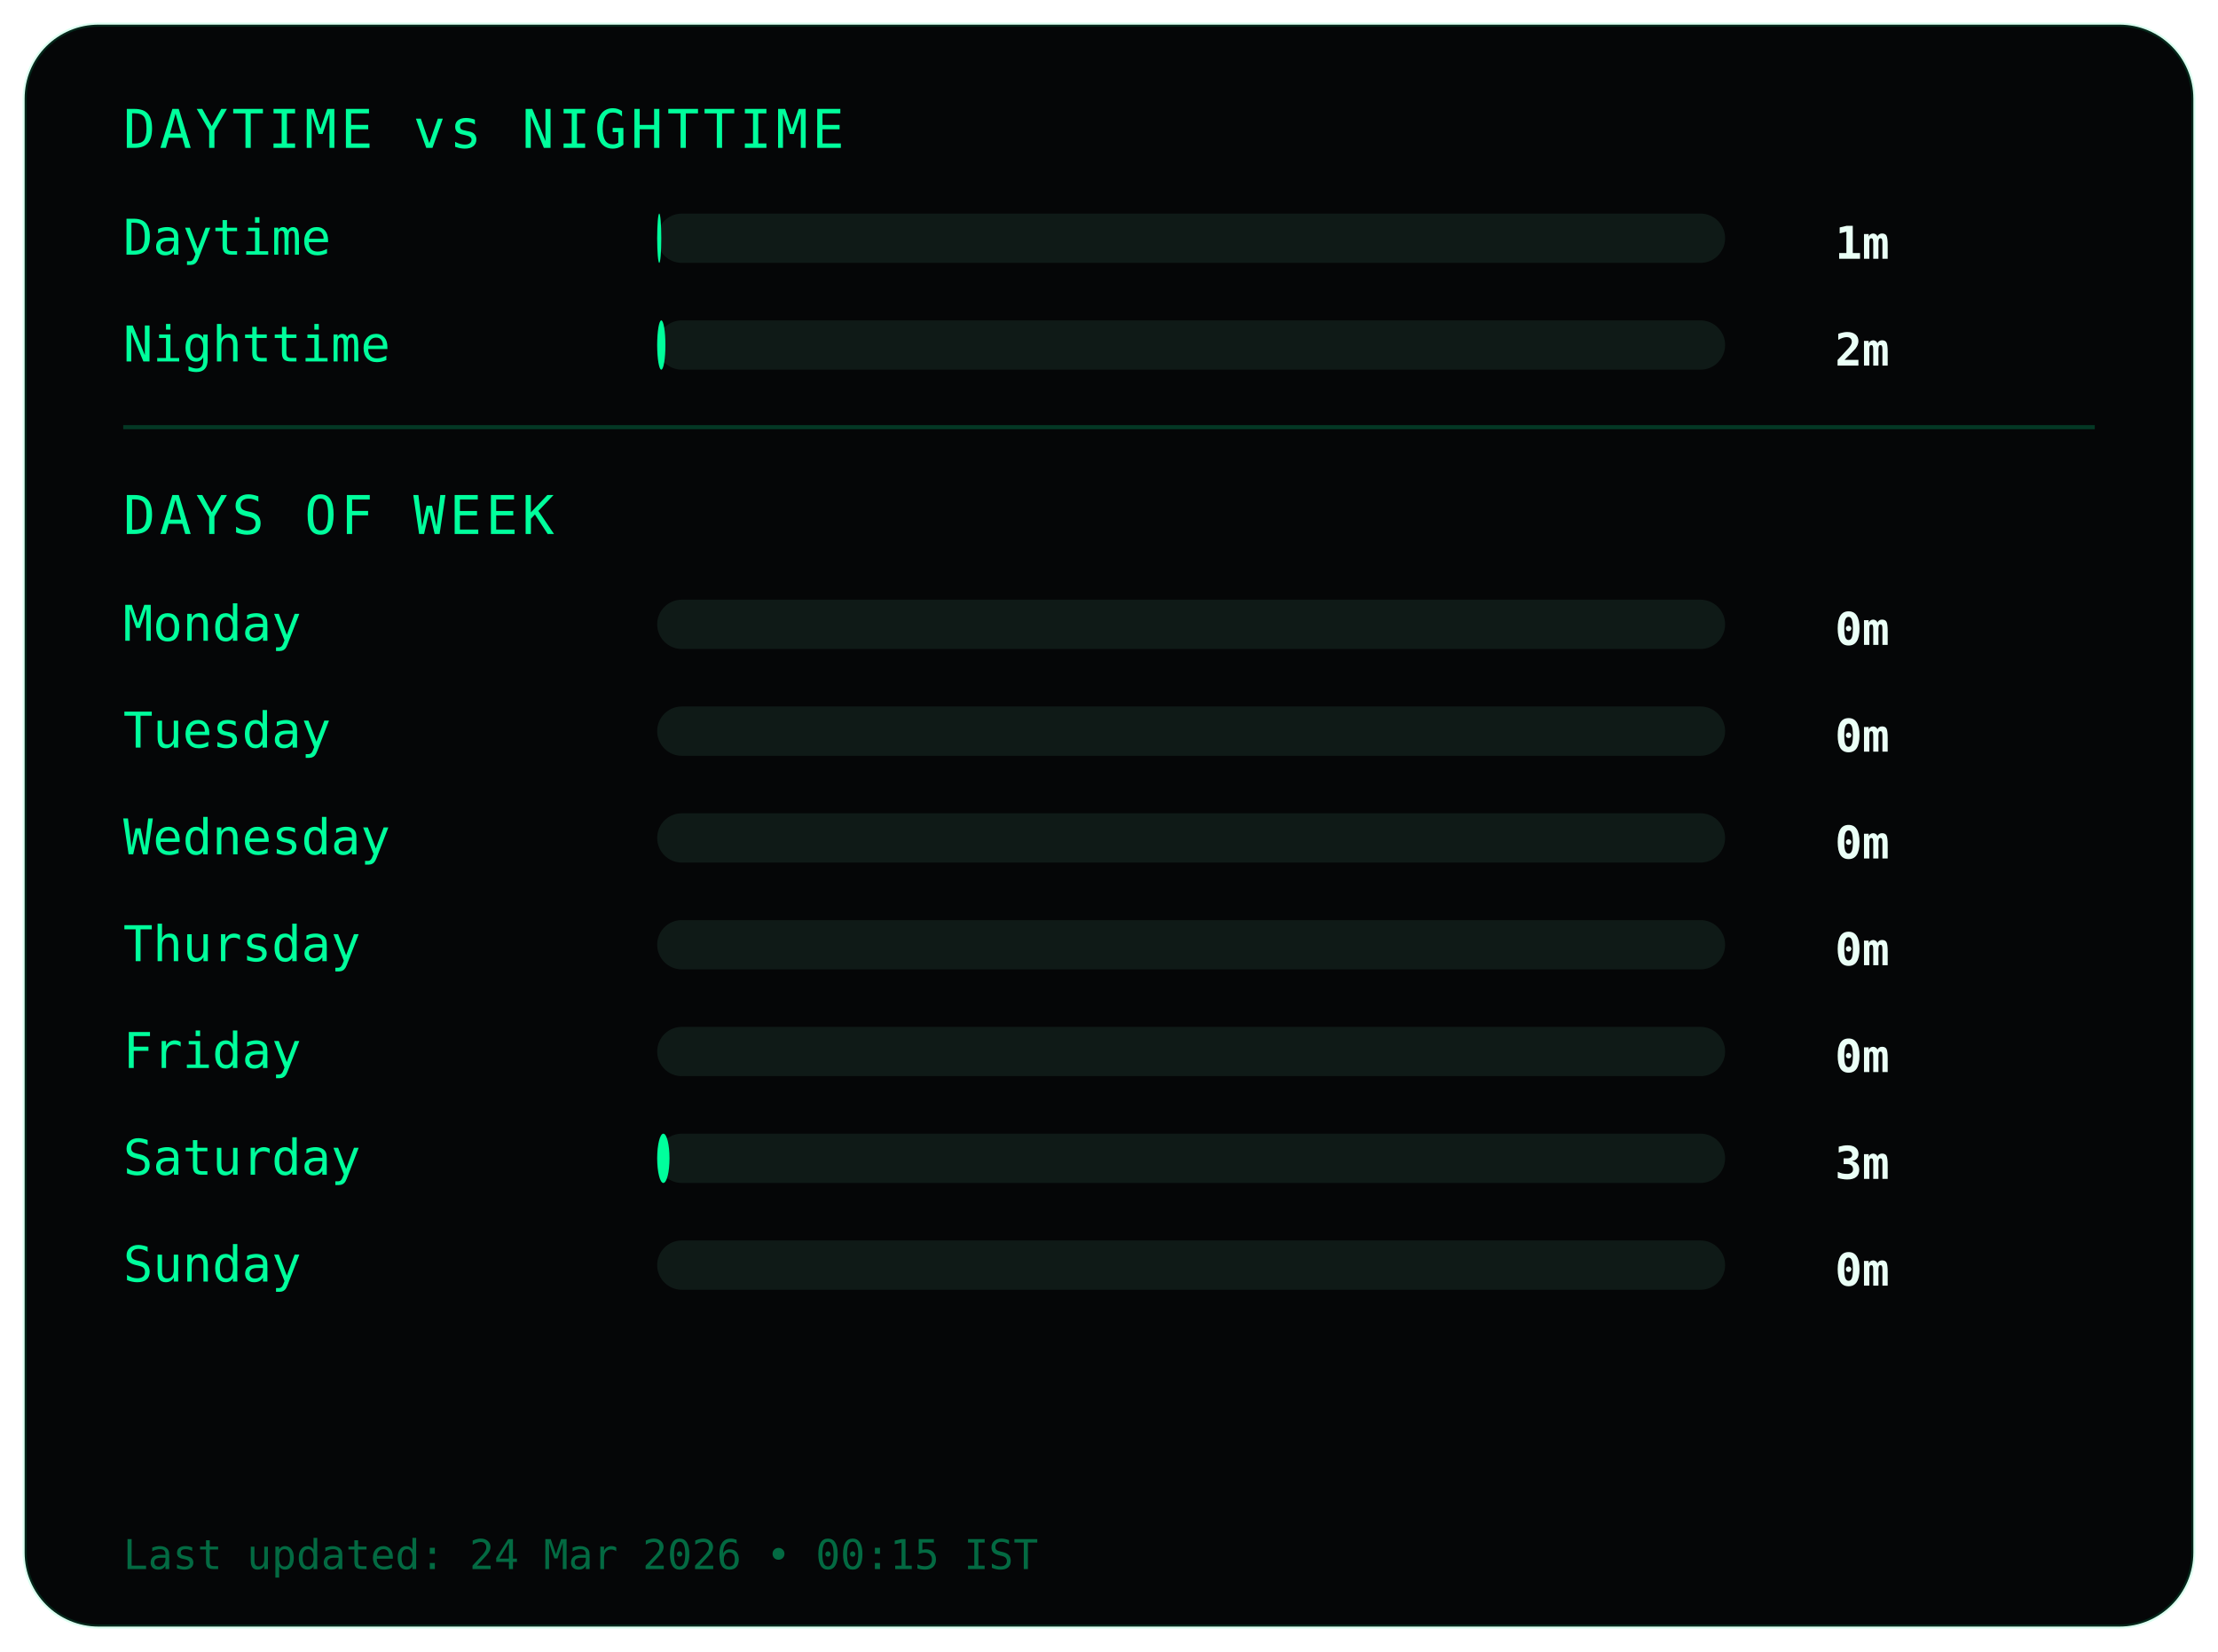
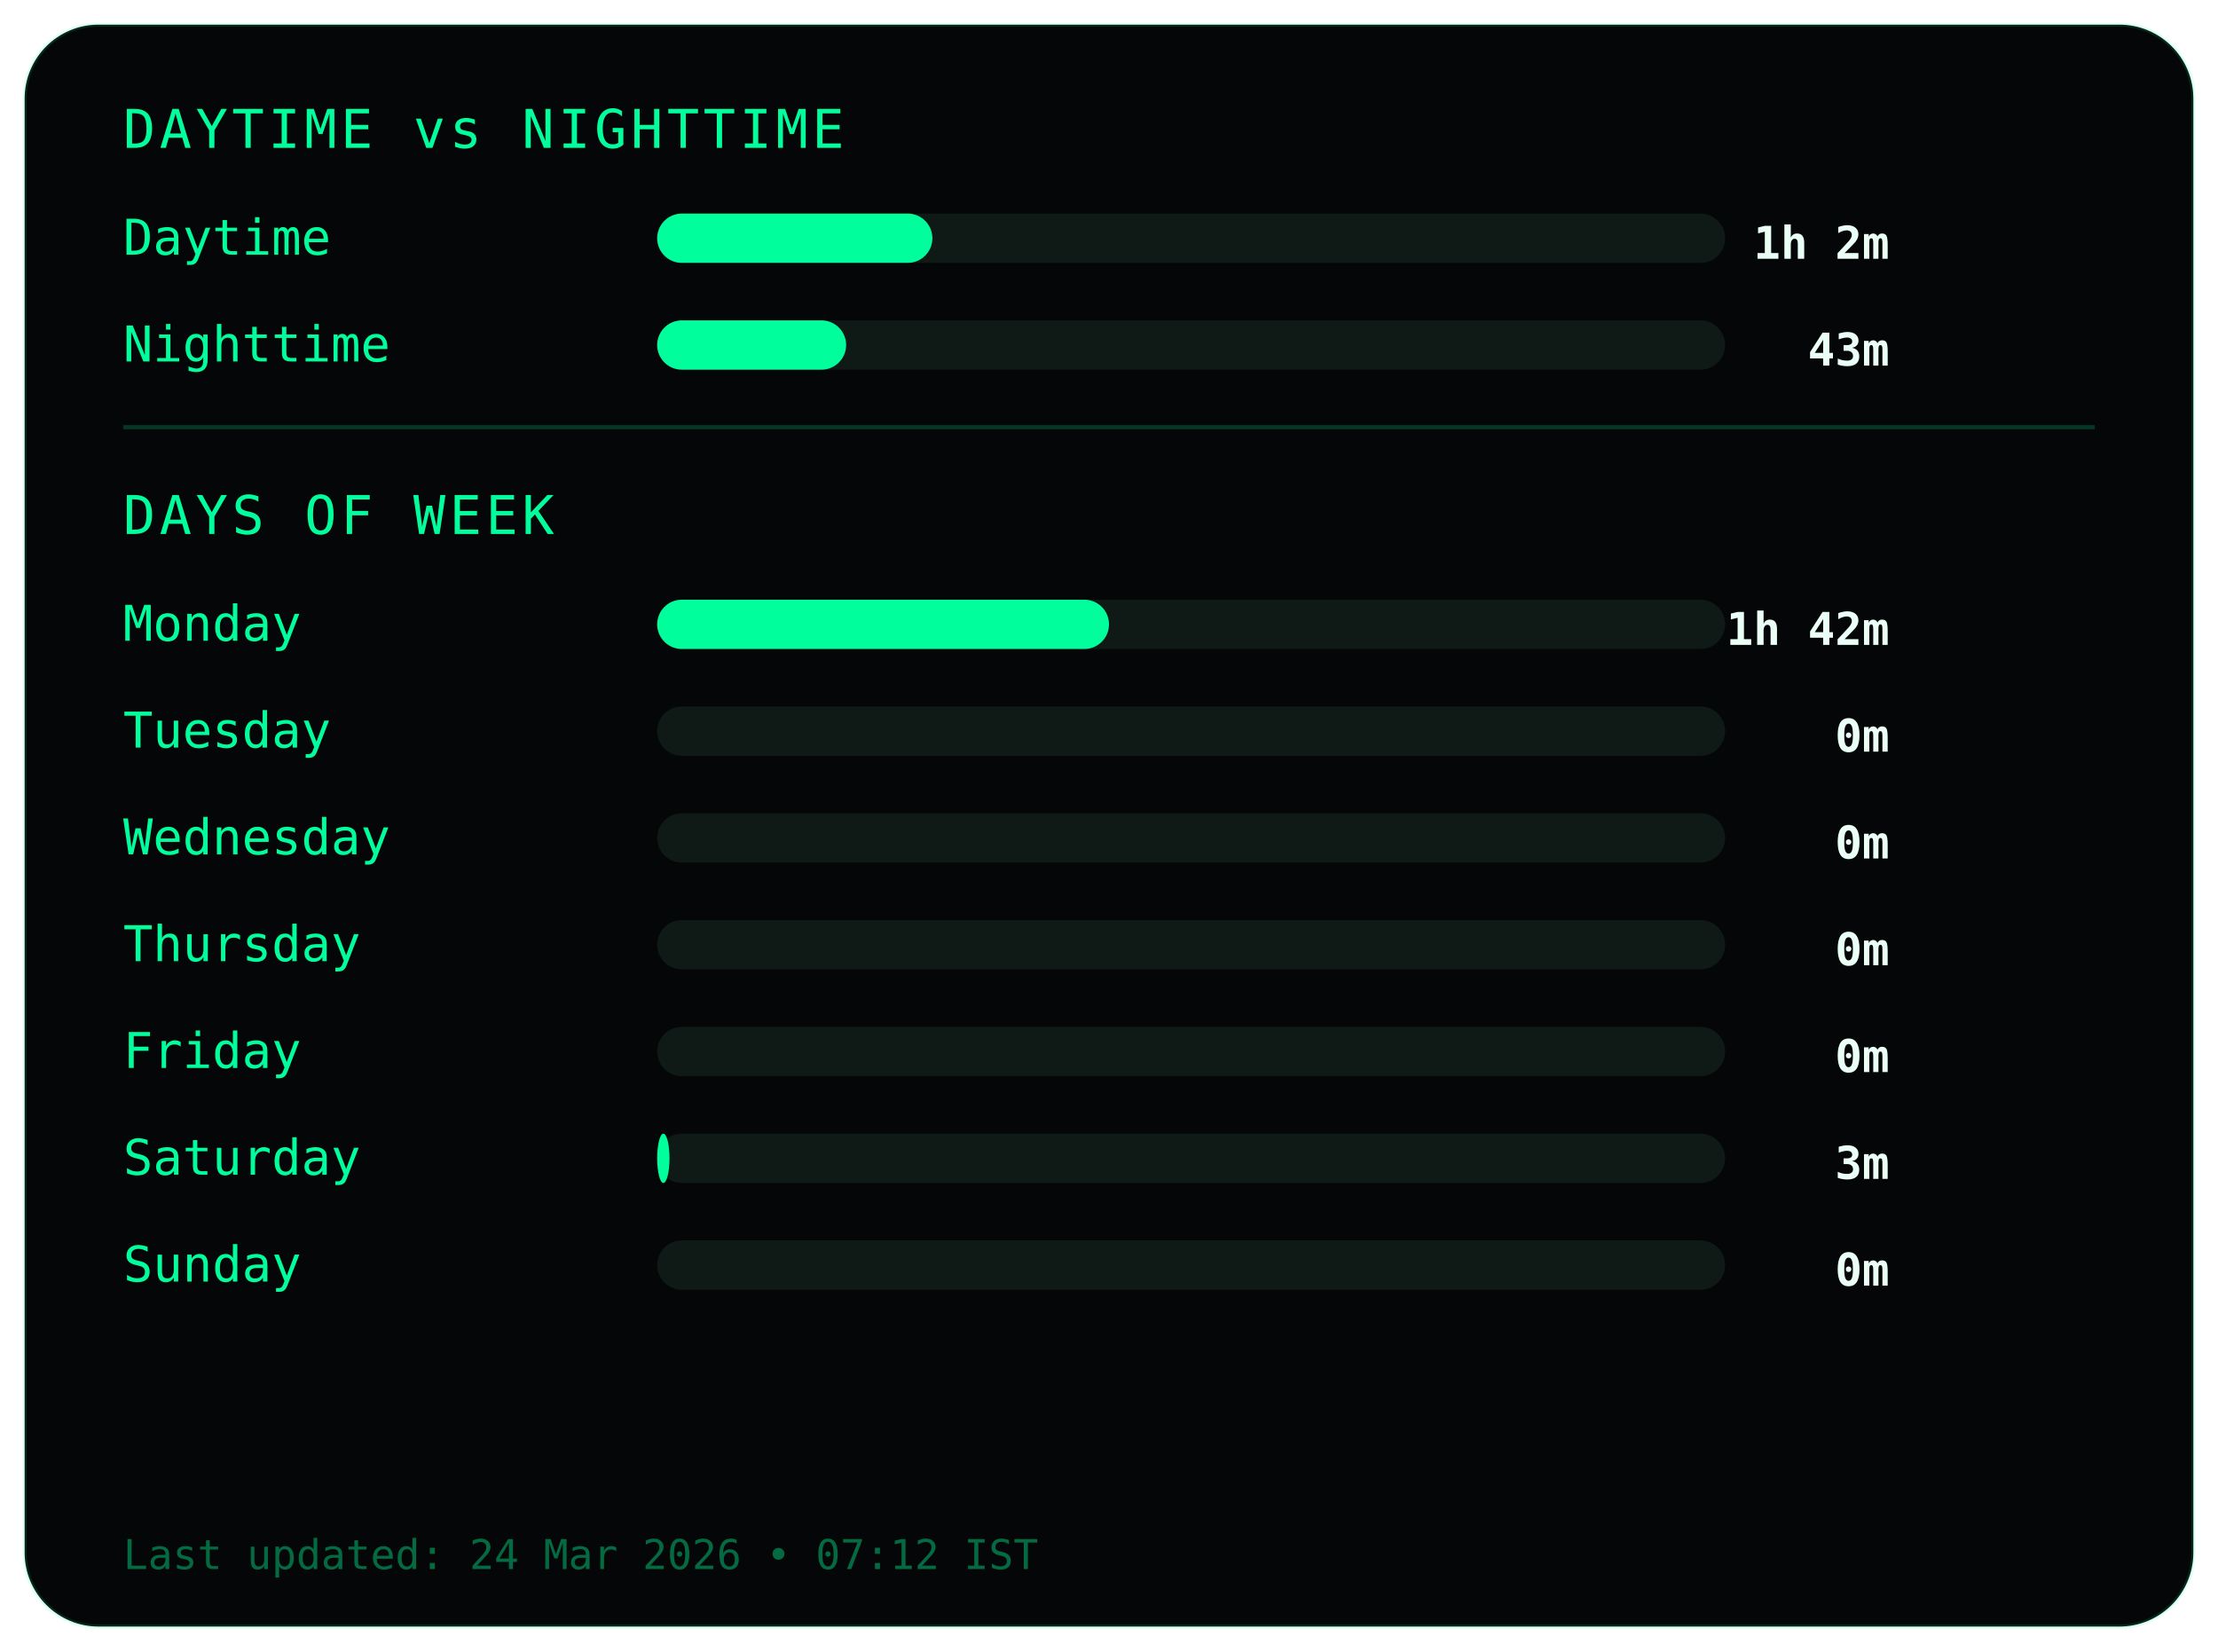
<svg xmlns="http://www.w3.org/2000/svg" width="540" height="402">
  <style>
.frame {
  fill:#050607;
  stroke:#00ff9c22;
  stroke-width:1;
}
.title {
  fill:#00ff9c;
  font-family:monospace;
  font-size:13px;
  letter-spacing:1px;
}
.label {
  fill:#00ff9c;
  font-family:monospace;
  font-size:12px;
}
.value {
  fill:#eafff6;
  font-family:monospace;
  font-size:11px;
  font-weight:bold;
  text-anchor:end;
}
.bar-bg { fill:#0f1a17; }
.bar { fill:#00ff9c; }
.divider { stroke:#00ff9c33; }
.footer {
  fill:#00ff9c66;
  font-family:monospace;
  font-size:10px;
}
</style>
  <rect class="frame" x="6" y="6" rx="18" width="528" height="390" />
  <text class="title" x="30" y="36">DAYTIME vs NIGHTTIME</text>
  <text class="label" x="30" y="62">Daytime</text>
  <rect class="bar-bg" x="160" y="52" width="260" height="12" rx="6" />
-   <rect class="bar" x="160" y="52" width="1" height="12" rx="6" />
-   <text class="value" x="460" y="63">1m</text>
+   <rect class="bar" x="160" y="52" width="67" height="12" rx="6" />
+   <text class="value" x="460" y="63">1h 2m</text>
  <text class="label" x="30" y="88">Nighttime</text>
  <rect class="bar-bg" x="160" y="78" width="260" height="12" rx="6" />
-   <rect class="bar" x="160" y="78" width="2" height="12" rx="6" />
-   <text class="value" x="460" y="89">2m</text>
+   <rect class="bar" x="160" y="78" width="46" height="12" rx="6" />
+   <text class="value" x="460" y="89">43m</text>
  <line class="divider" x1="30" y1="104" x2="510" y2="104" />
  <text class="title" x="30" y="130">DAYS OF WEEK</text>
  <text class="label" x="30" y="156">Monday</text>
  <rect class="bar-bg" x="160" y="146" width="260" height="12" rx="6" />
-   <rect class="bar" x="160" y="146" width="0" height="12" rx="6" />
-   <text class="value" x="460" y="157">0m</text>
+   <rect class="bar" x="160" y="146" width="110" height="12" rx="6" />
+   <text class="value" x="460" y="157">1h 42m</text>
  <text class="label" x="30" y="182">Tuesday</text>
  <rect class="bar-bg" x="160" y="172" width="260" height="12" rx="6" />
  <rect class="bar" x="160" y="172" width="0" height="12" rx="6" />
  <text class="value" x="460" y="183">0m</text>
  <text class="label" x="30" y="208">Wednesday</text>
  <rect class="bar-bg" x="160" y="198" width="260" height="12" rx="6" />
  <rect class="bar" x="160" y="198" width="0" height="12" rx="6" />
  <text class="value" x="460" y="209">0m</text>
  <text class="label" x="30" y="234">Thursday</text>
  <rect class="bar-bg" x="160" y="224" width="260" height="12" rx="6" />
  <rect class="bar" x="160" y="224" width="0" height="12" rx="6" />
  <text class="value" x="460" y="235">0m</text>
  <text class="label" x="30" y="260">Friday</text>
  <rect class="bar-bg" x="160" y="250" width="260" height="12" rx="6" />
  <rect class="bar" x="160" y="250" width="0" height="12" rx="6" />
  <text class="value" x="460" y="261">0m</text>
  <text class="label" x="30" y="286">Saturday</text>
  <rect class="bar-bg" x="160" y="276" width="260" height="12" rx="6" />
  <rect class="bar" x="160" y="276" width="3" height="12" rx="6" />
  <text class="value" x="460" y="287">3m</text>
  <text class="label" x="30" y="312">Sunday</text>
  <rect class="bar-bg" x="160" y="302" width="260" height="12" rx="6" />
  <rect class="bar" x="160" y="302" width="0" height="12" rx="6" />
  <text class="value" x="460" y="313">0m</text>
  <text class="footer" x="30" y="382">
- Last updated: 24 Mar 2026 • 00:15 IST
+ Last updated: 24 Mar 2026 • 07:12 IST
</text>
</svg>
